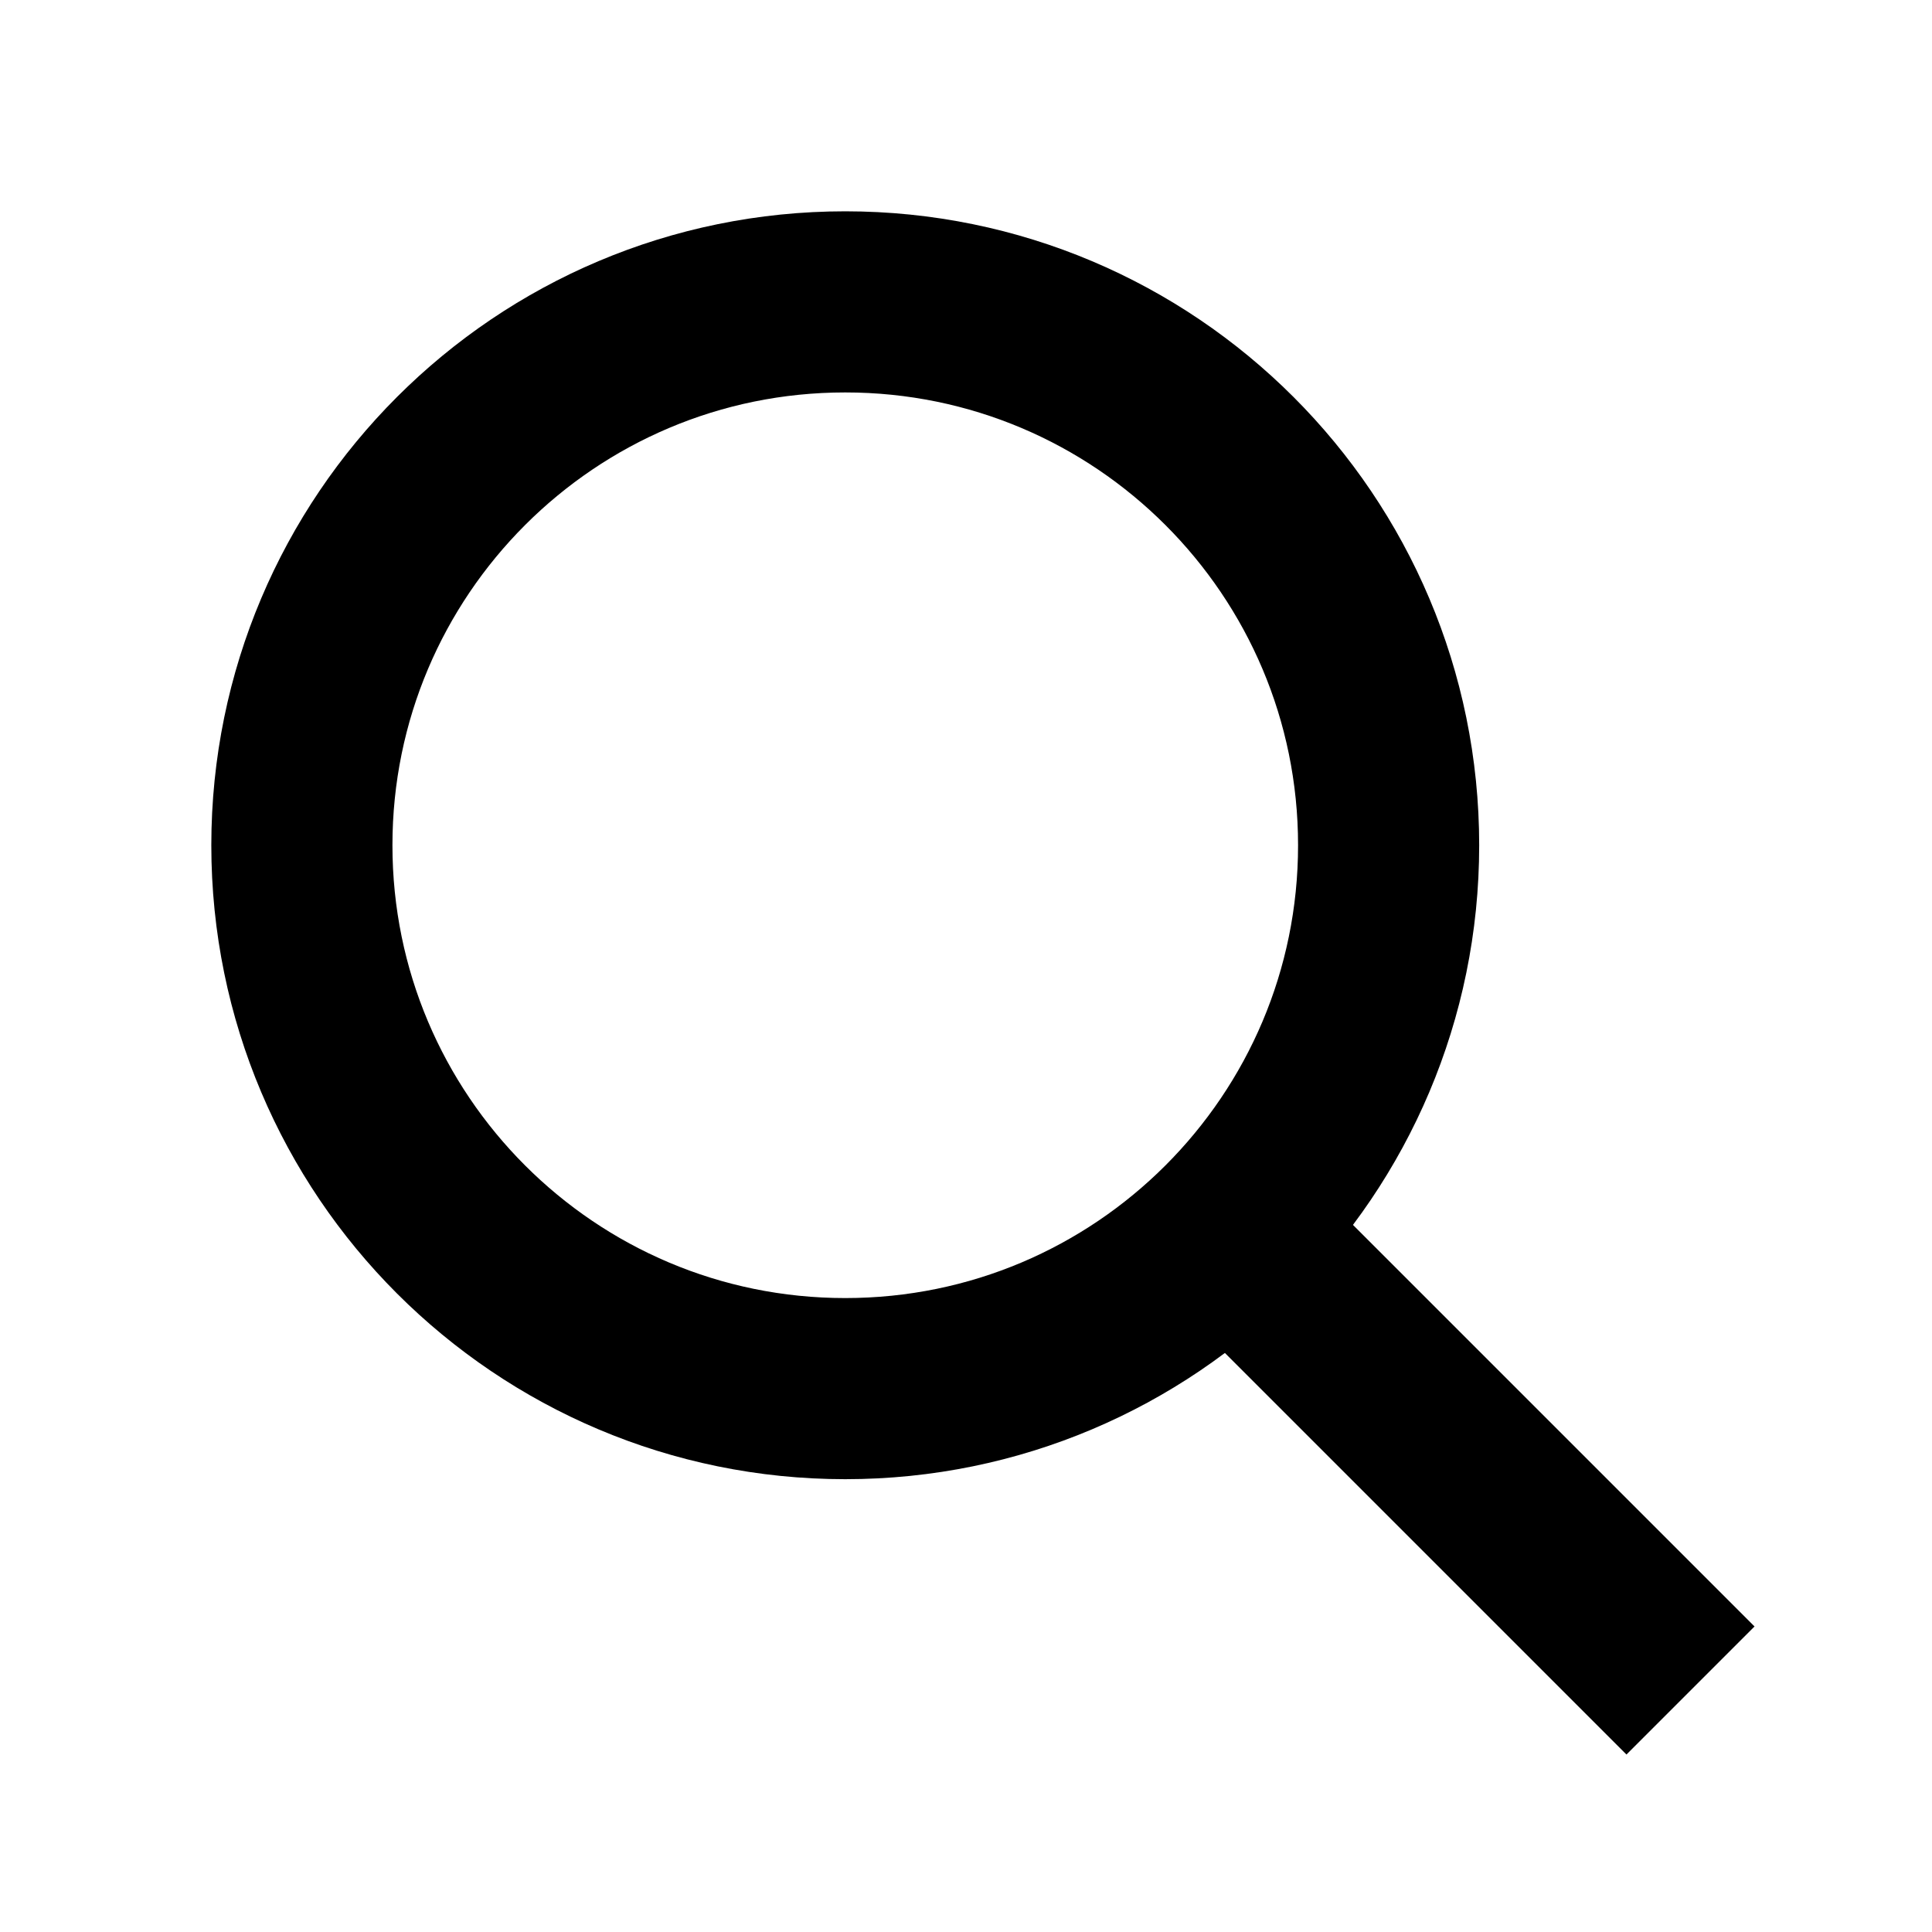
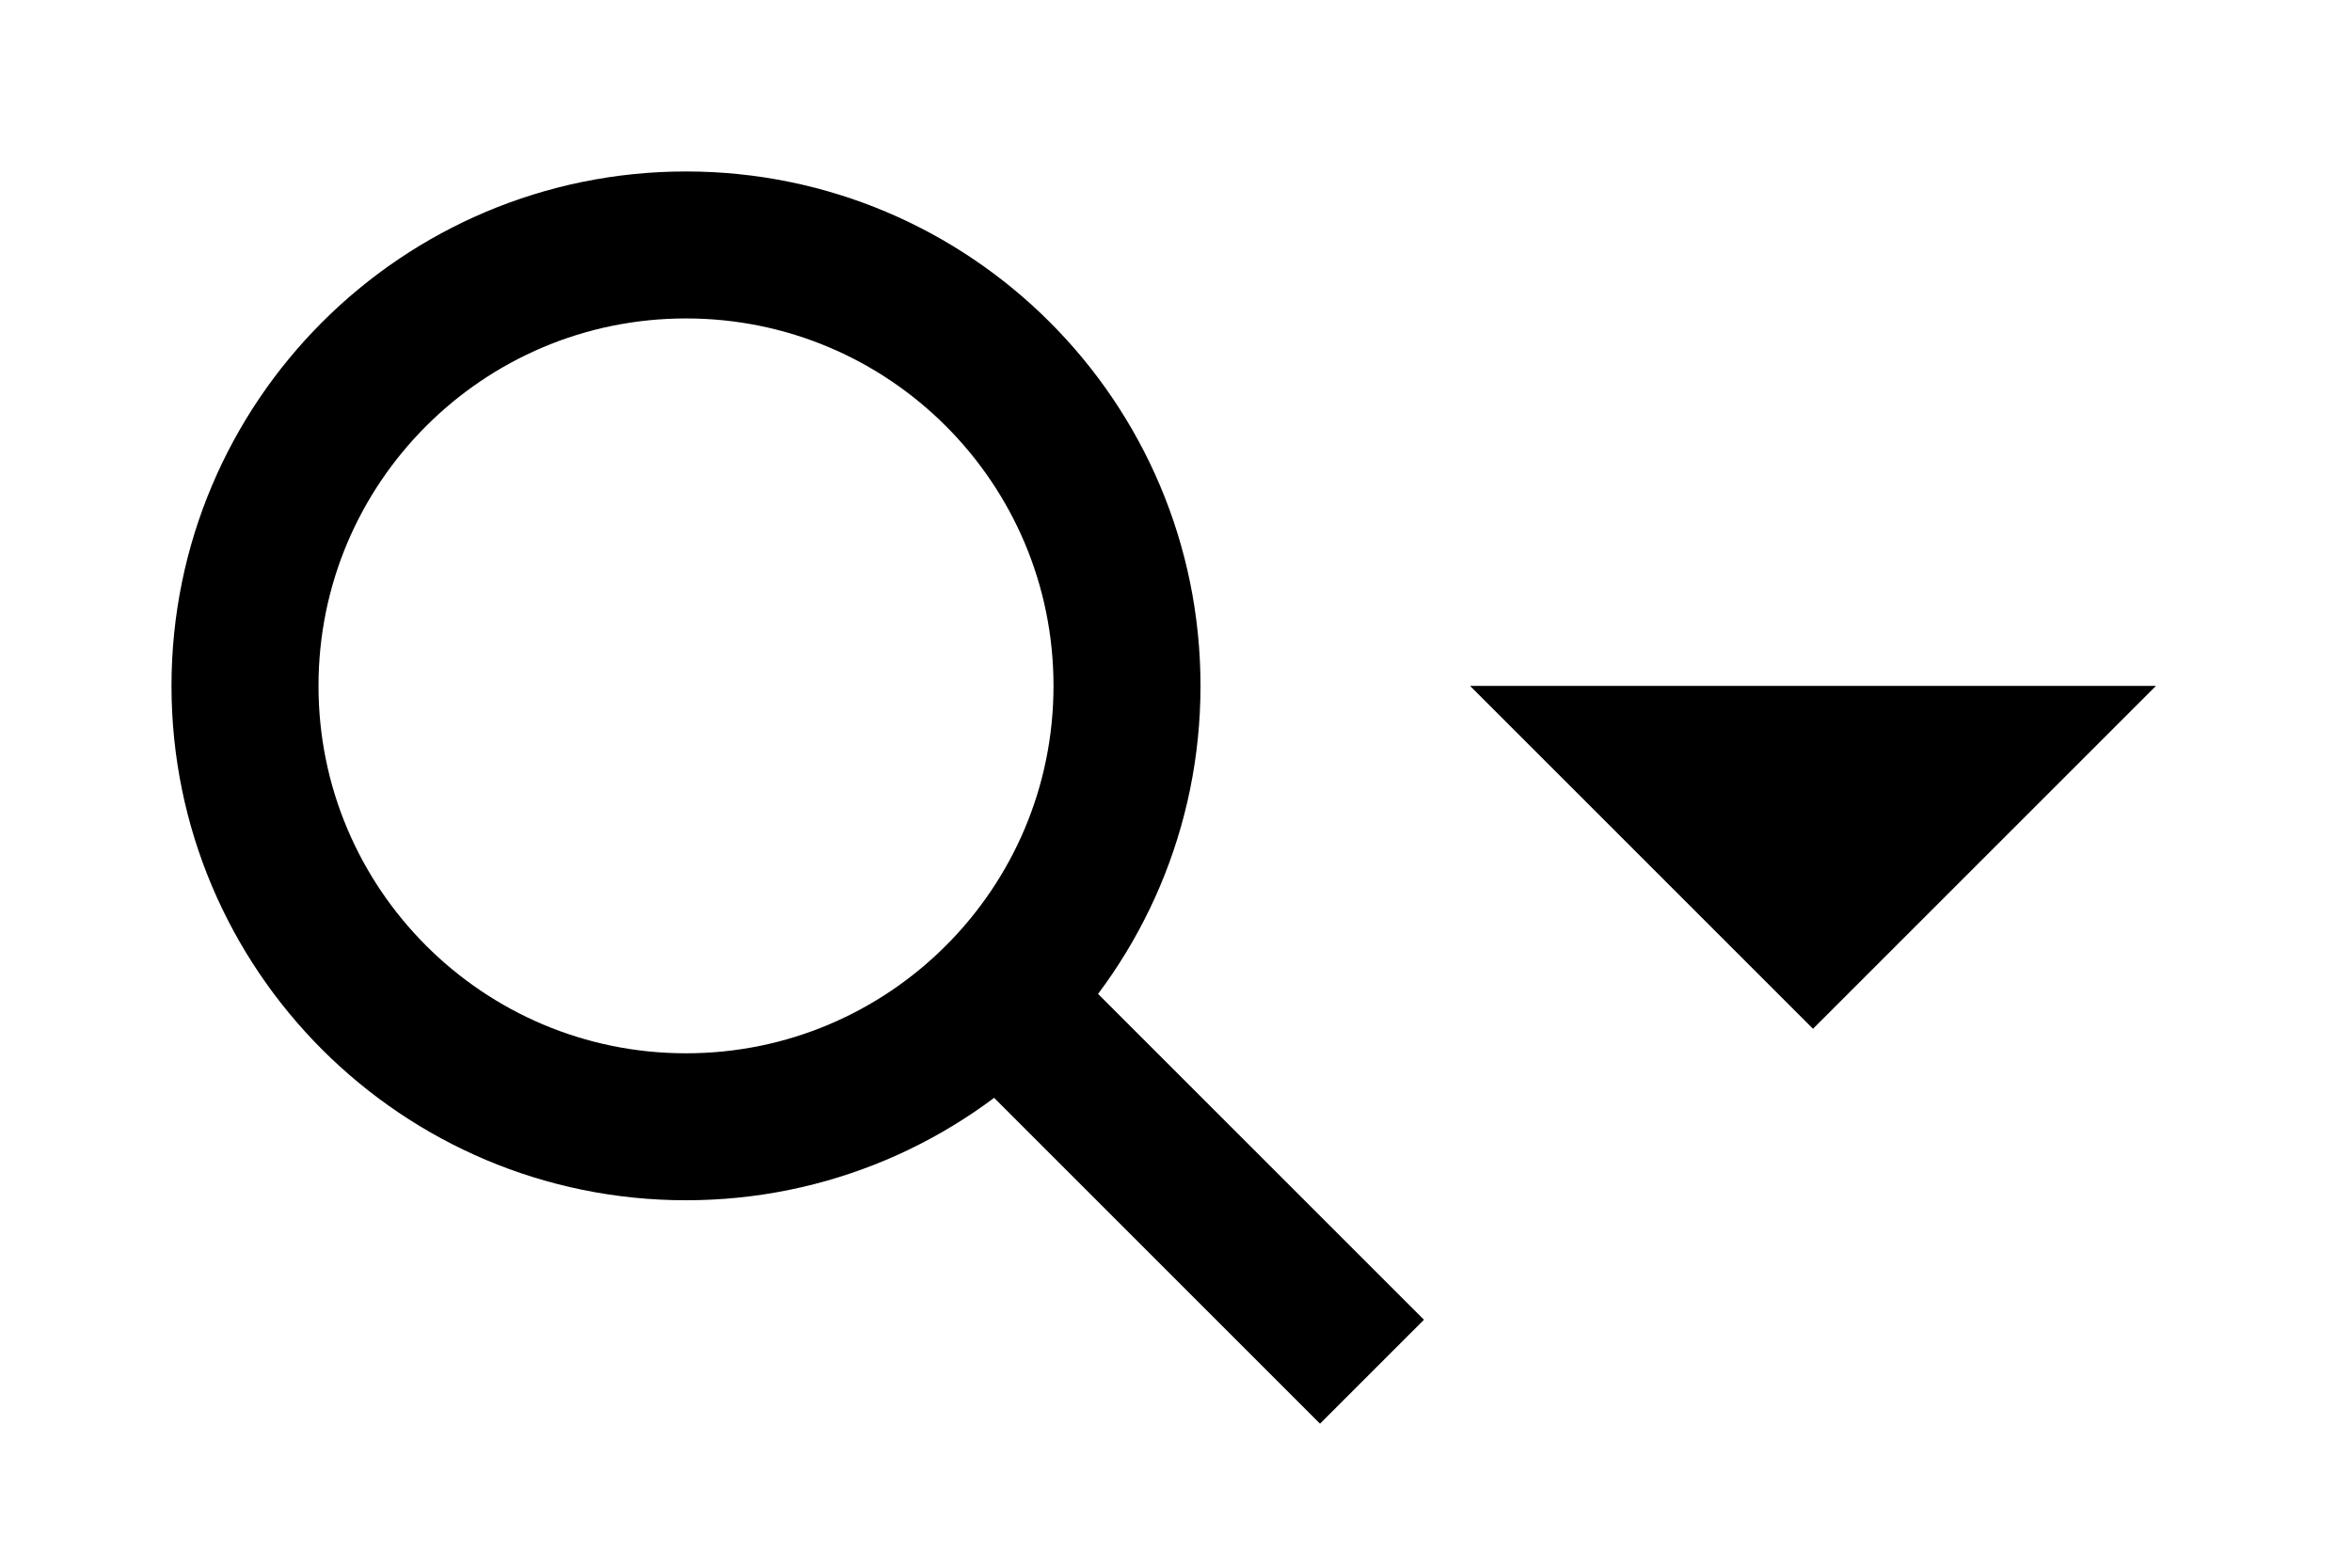
- <svg xmlns="http://www.w3.org/2000/svg" viewBox="0 0 16 16">
+ <svg xmlns="http://www.w3.org/2000/svg" viewBox="0 0 24 16">
  <g stroke-width="1.5" stroke="#000" fill="none">
    <path d="M14 14l-4-4" />
    <circle cx="7" cy="7" r="4.5" />
  </g>
+   <polygon points="15 7, 22 7, 18.5 10.5" fill="#000" />
</svg>
